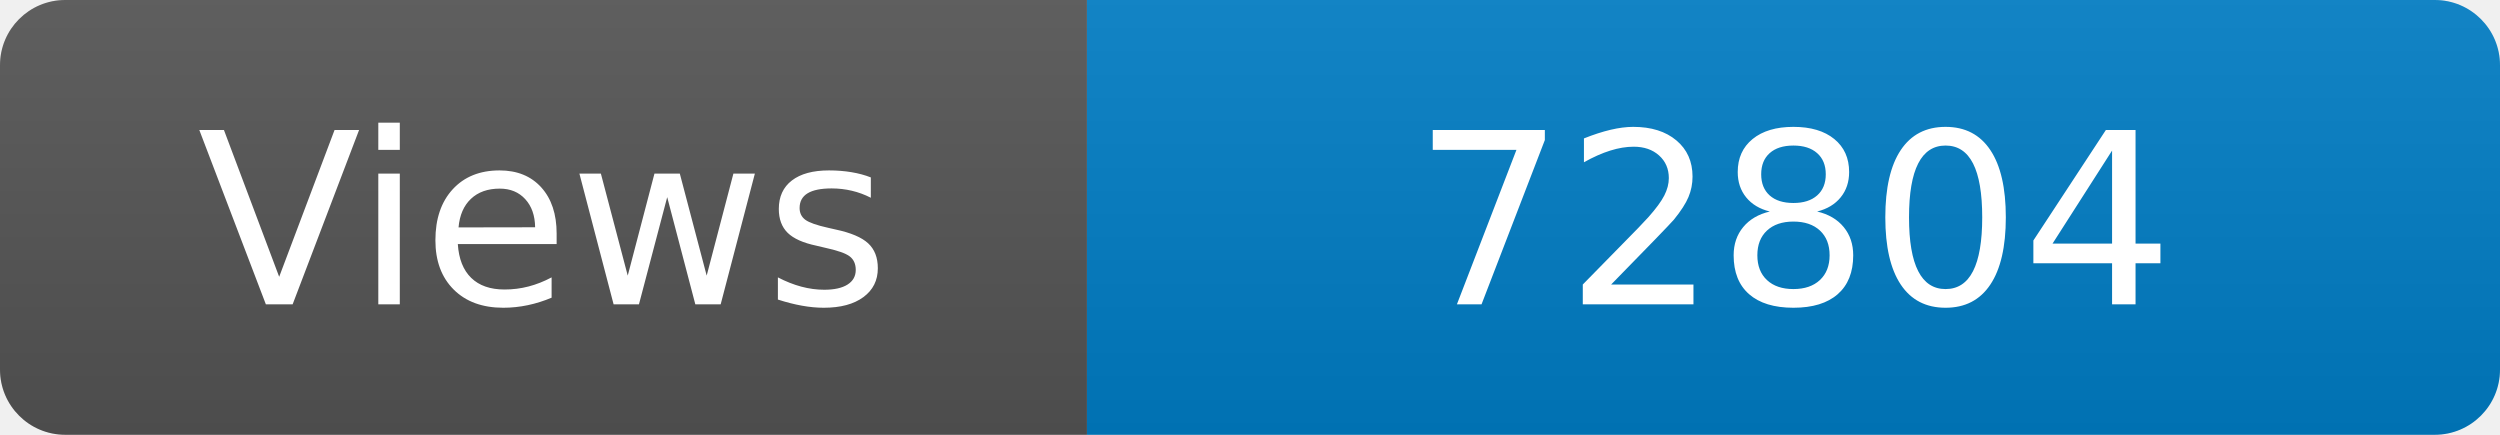
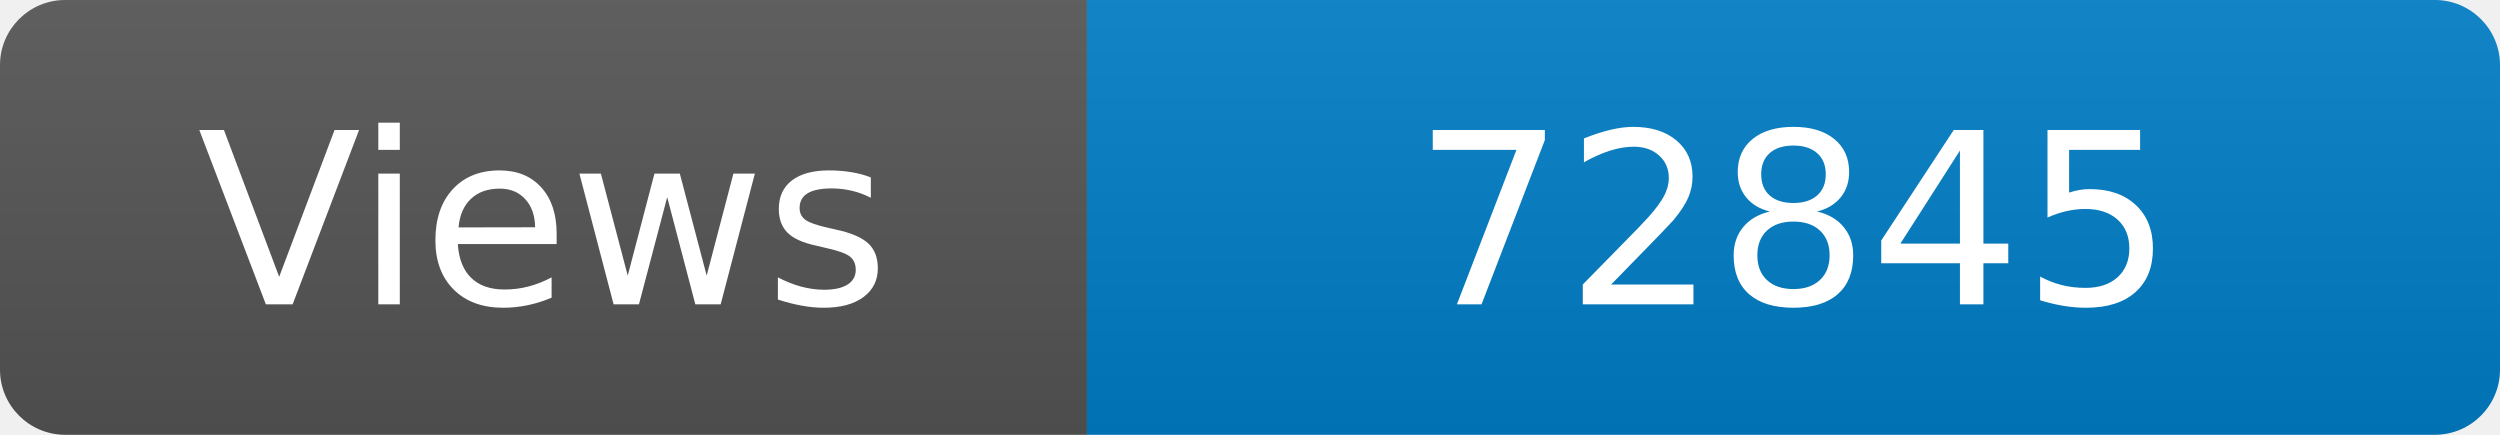
<svg xmlns="http://www.w3.org/2000/svg" width="115" height="20" role="img" aria-label="Maintained?: yes">
  <linearGradient id="s" x2="0" y2="100%">
    <stop offset="0" stop-color="#bbb" stop-opacity=".1" />
    <stop offset="1" stop-opacity=".1" />
  </linearGradient>
  <clipPath id="r">
    <rect width="115" height="20" rx="3" fill="#fff" />
  </clipPath>
  <g clip-path="url(#r)">
    <rect width="50" height="20" fill="#555" />
    <rect x="50" width="160" height="20" fill="#007ec6" />
    <rect width="115" height="20" fill="url(#s)" />
  </g>
  <g fill="#fff" text-anchor="middle" font-family="Verdana,Geneva,DejaVu Sans,sans-serif" font-size="110">
    <text x="250" y="140" transform="scale(.1)" fill="#fff">Views</text>
-     <text x="825" y="140" transform="scale(.1)" fill="#fff">72804</text>
+     <text x="825" y="140" transform="scale(.1)" fill="#fff">72845</text>
  </g>
</svg>
